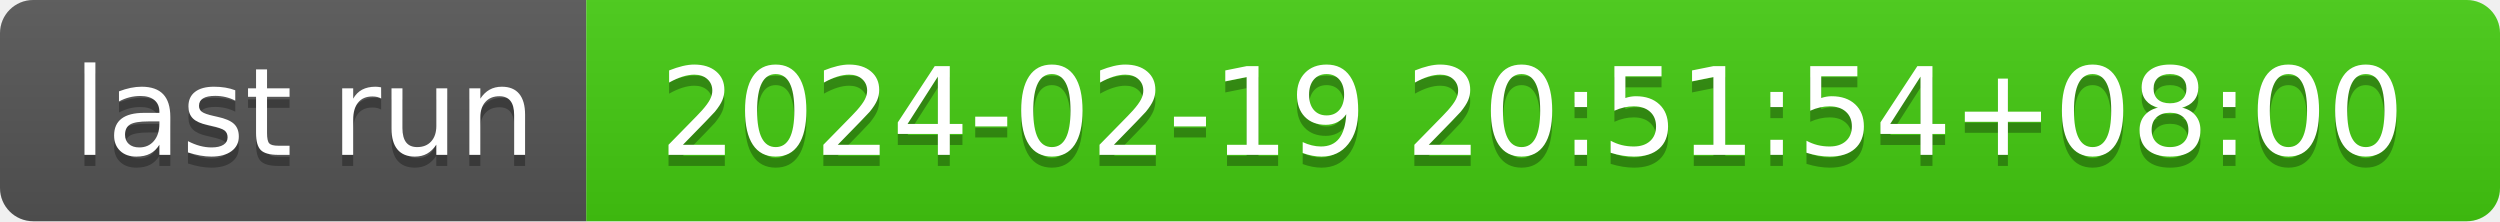
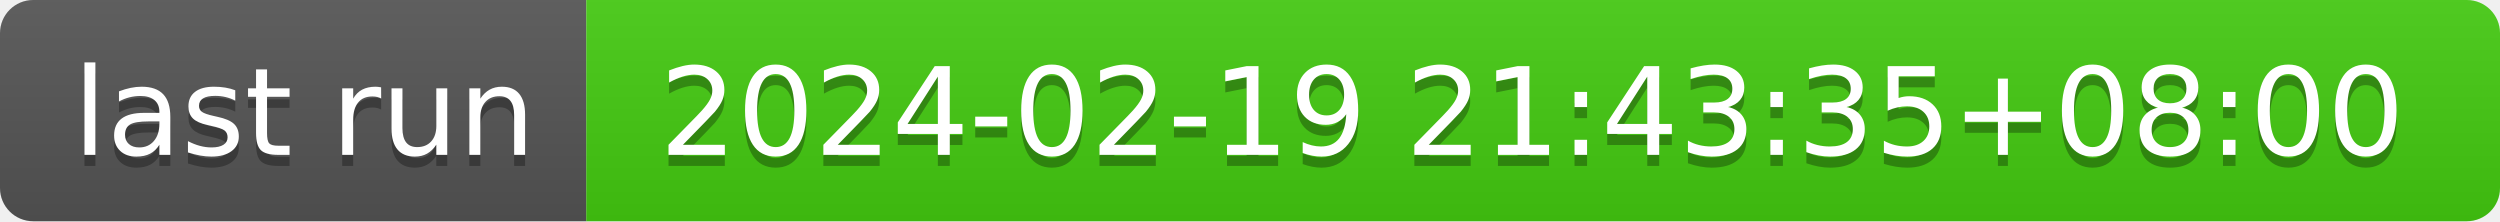
- <svg xmlns="http://www.w3.org/2000/svg" width="226" height="20" role="img" aria-label="last run: 2024-02-19 20:51:54+08:00">
+ <svg xmlns="http://www.w3.org/2000/svg" width="226" height="20" role="img" aria-label="last run: 2024-02-19 21:43:35+08:00">
  <linearGradient id="s" x2="0" y2="100%">
    <stop offset="0" stop-color="#bbb" stop-opacity=".1" />
    <stop offset="1" stop-opacity=".1" />
  </linearGradient>
  <clipPath id="r">
    <rect width="226" height="20" rx="3" fill="#fff" />
  </clipPath>
  <g clip-path="url(#r)">
    <rect width="53" height="20" fill="#555" />
    <rect x="53" width="173" height="20" fill="#4c1" />
    <rect width="226" height="20" fill="url(#s)" />
  </g>
  <g fill="#fff" text-anchor="middle" font-family="Verdana,Geneva,DejaVu Sans,sans-serif" text-rendering="geometricPrecision" font-size="110">
    <text aria-hidden="true" x="275" y="150" fill="#010101" fill-opacity=".3" transform="scale(.1)" textLength="430">last run</text>
    <text x="275" y="140" transform="scale(.1)" fill="#fff" textLength="430">last run</text>
-     <text aria-hidden="true" x="1385" y="150" fill="#010101" fill-opacity=".3" transform="scale(.1)" textLength="1630">2024-02-19 20:51:54+08:00</text>
-     <text x="1385" y="140" transform="scale(.1)" fill="#fff" textLength="1630">2024-02-19 20:51:54+08:00</text>
+     <text aria-hidden="true" x="1385" y="150" fill="#010101" fill-opacity=".3" transform="scale(.1)" textLength="1630">2024-02-19 21:43:35+08:00</text>
+     <text x="1385" y="140" transform="scale(.1)" fill="#fff" textLength="1630">2024-02-19 21:43:35+08:00</text>
  </g>
</svg>
